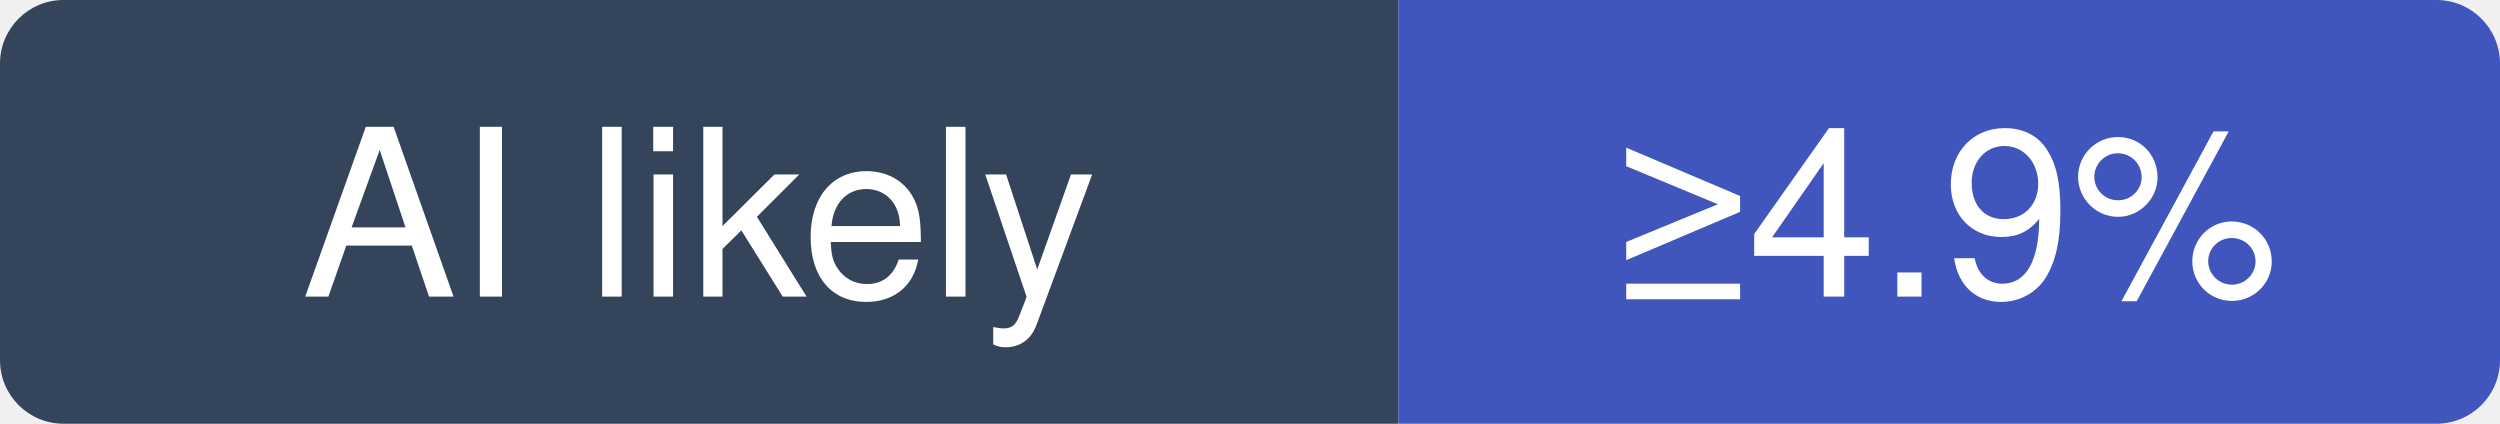
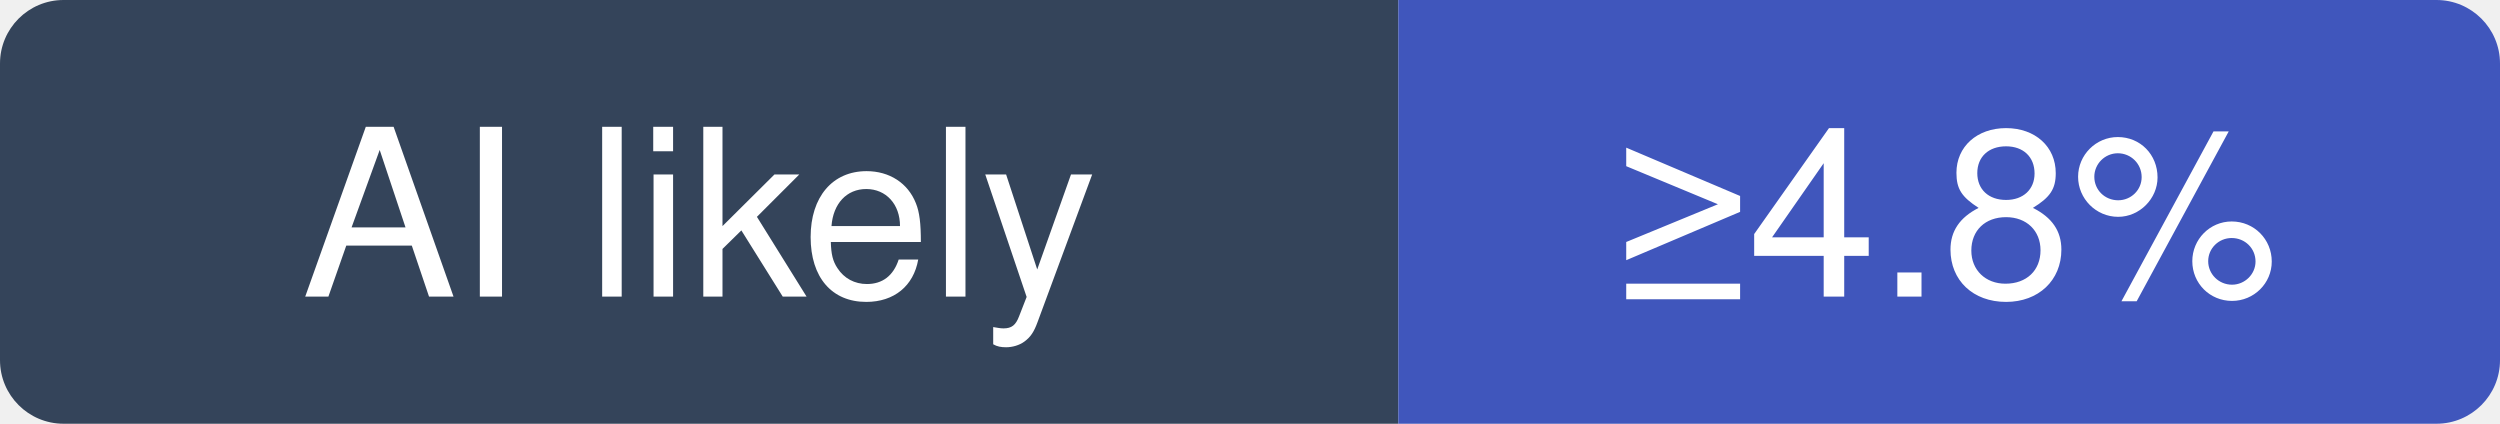
- <svg xmlns="http://www.w3.org/2000/svg" width="118" height="20" viewBox="0 0 118 20" role="img" aria-label="NanmiCoder/MediaCrawler: at least 4.9% of recent commits disclose an AI agent; no estimate beyond that">
+ <svg xmlns="http://www.w3.org/2000/svg" width="118" height="20" viewBox="0 0 118 20" role="img" aria-label="NanmiCoder/MediaCrawler: at least 4.8% of recent commits disclose an AI agent; no estimate beyond that">
  <clipPath id="hm-l">
    <rect width="118" height="20" rx="3" />
  </clipPath>
  <g clip-path="url(#hm-l)">
    <rect width="66" height="20" fill="#34445A" />
    <rect x="66" width="52" height="20" fill="#4056BC" />
  </g>
  <g fill="#fff" text-anchor="middle" font-family="Verdana, -apple-system, BlinkMacSystemFont, Segoe UI, Helvetica, Arial, Fira Sans, sans-serif" font-size="11">
    <text x="33" y="14">AI likely</text>
-     <text x="92" y="14">≥4.9%</text>
+     <text x="92" y="14">≥4.8%</text>
  </g>
</svg>
